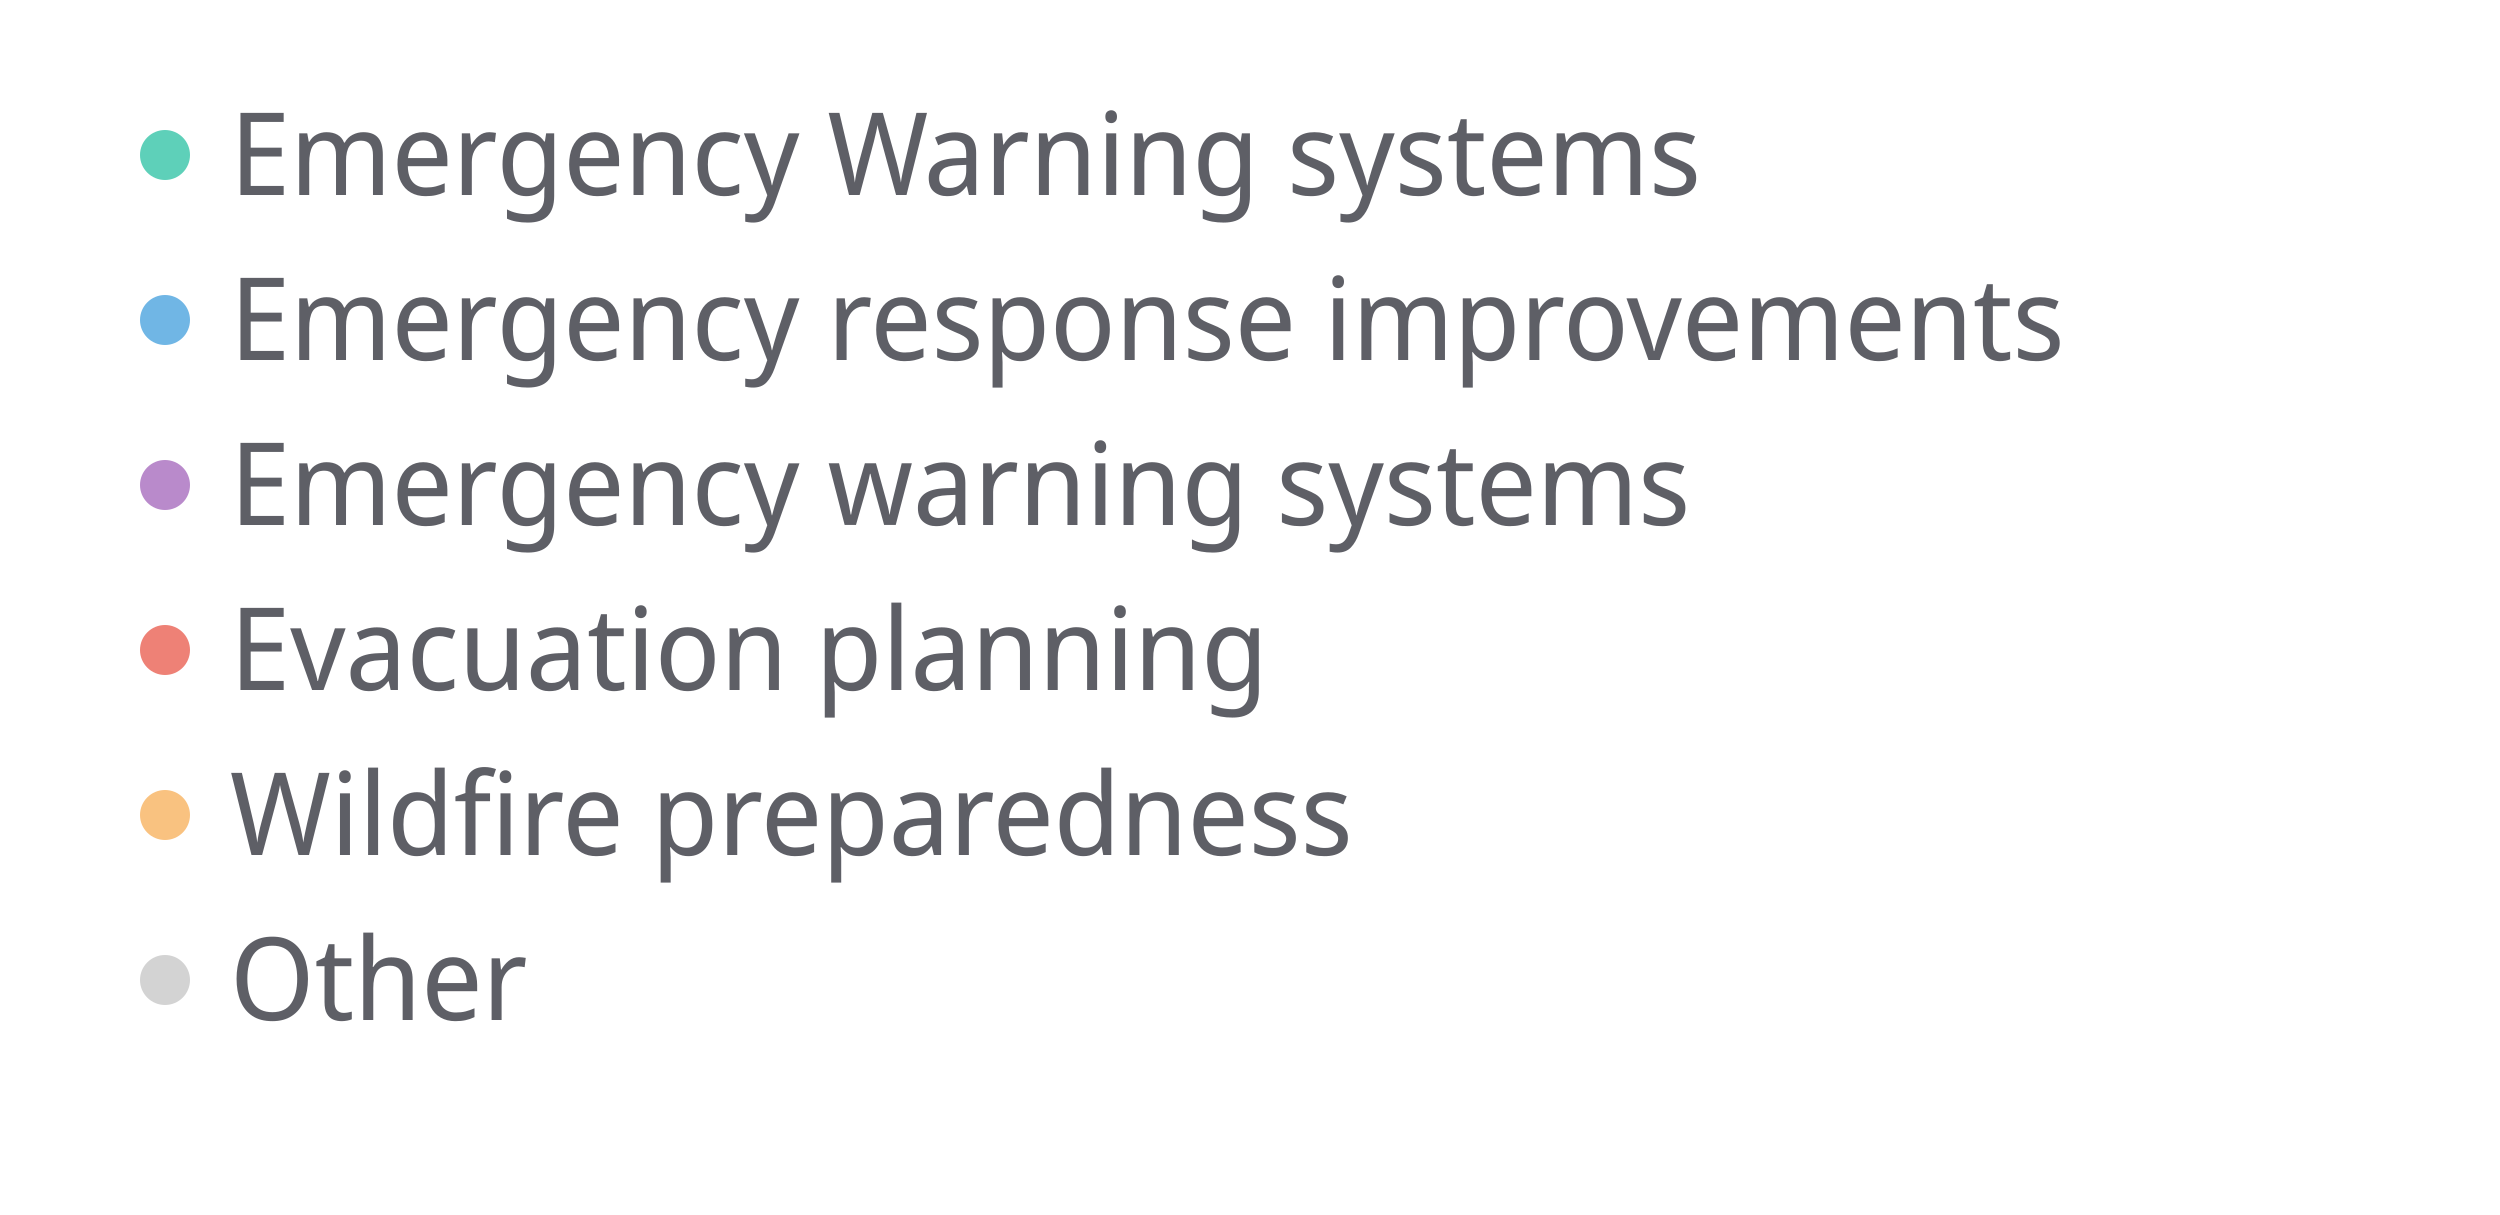
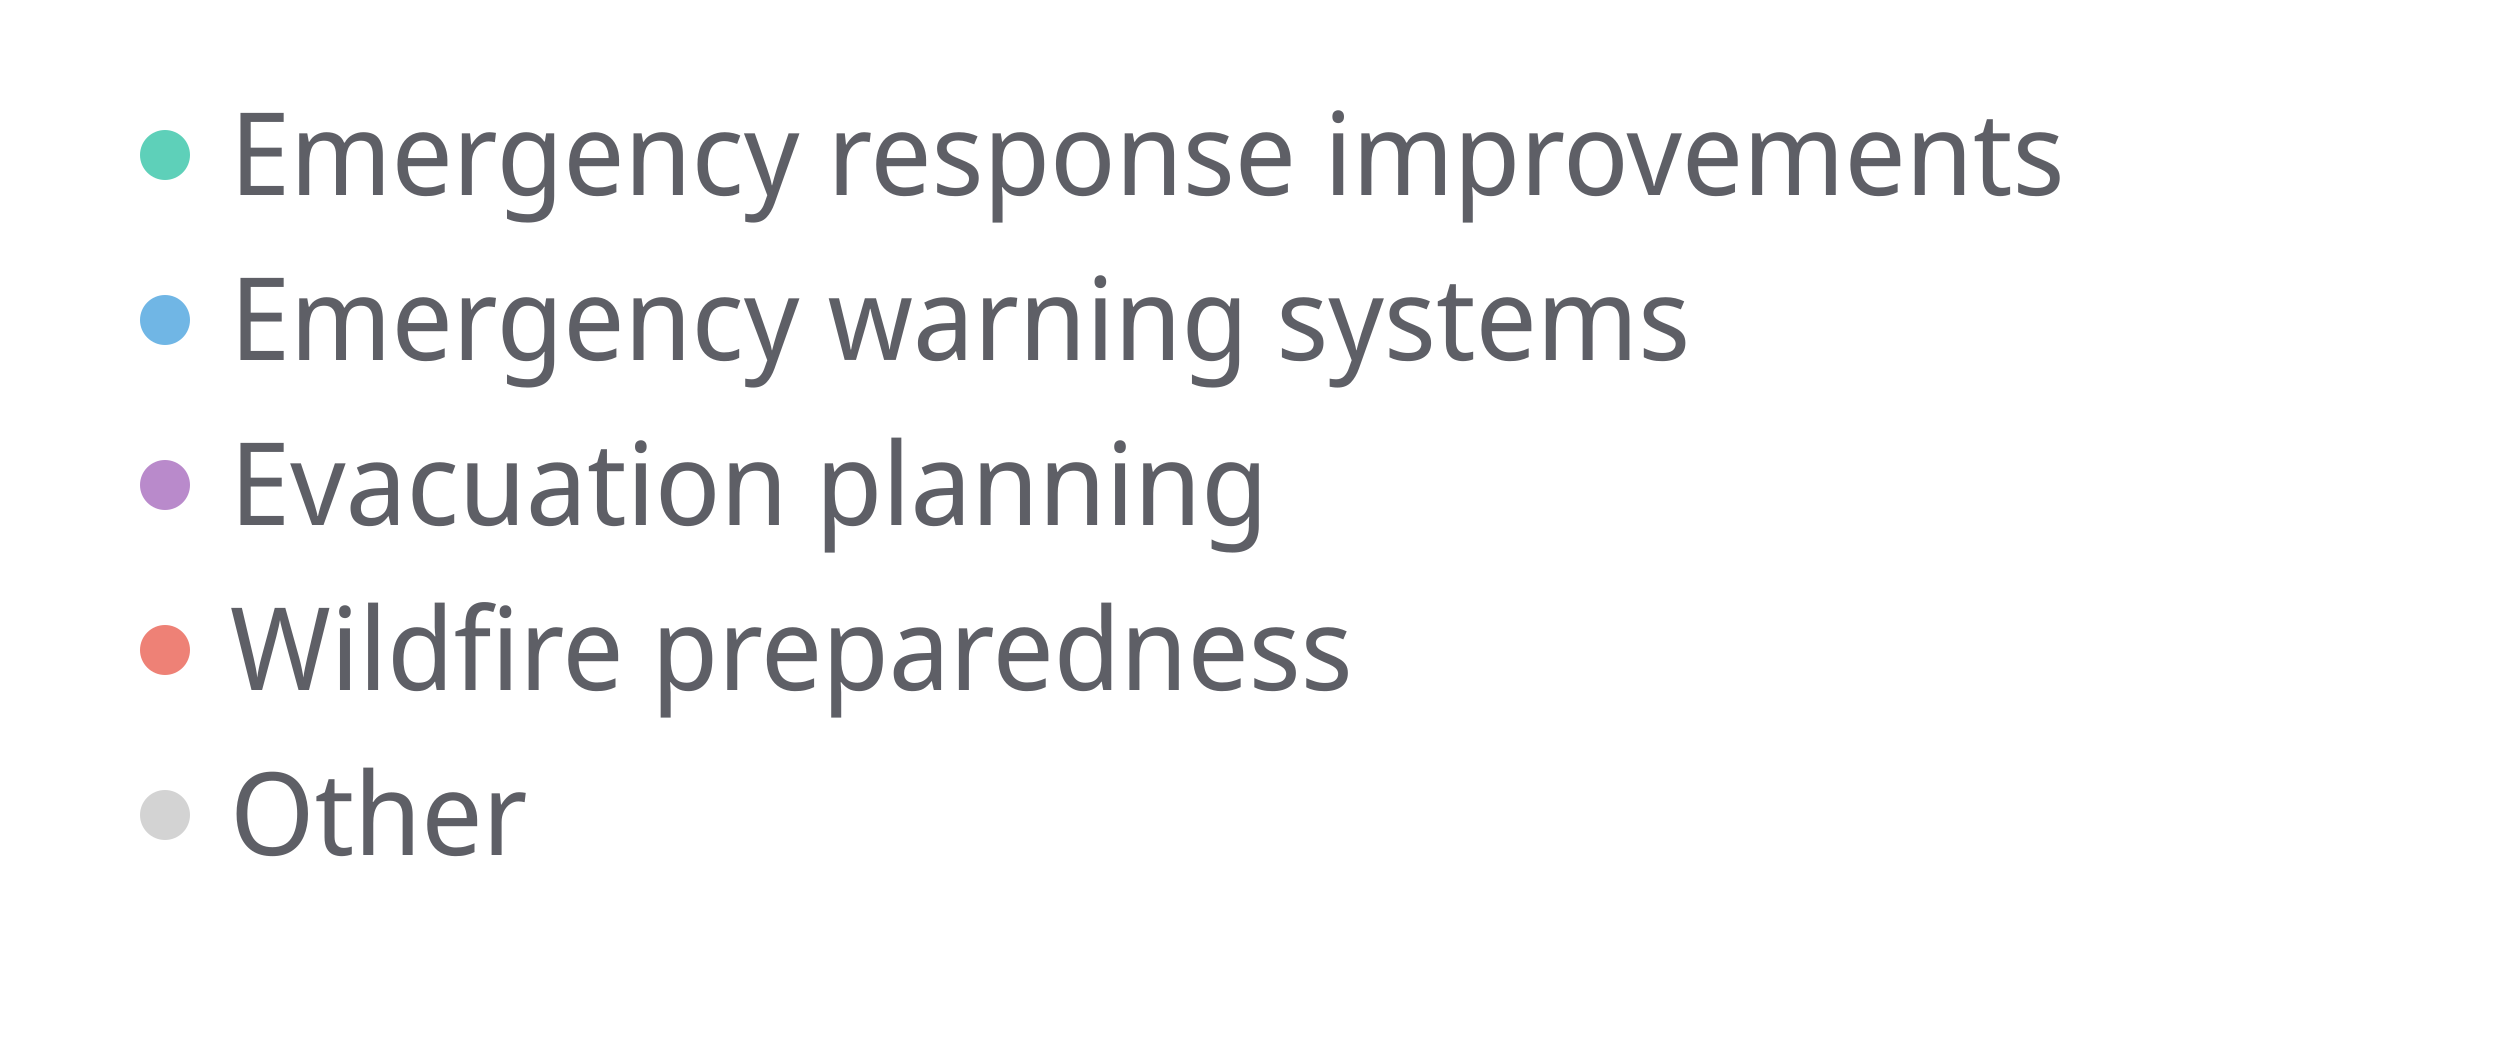
- <svg xmlns="http://www.w3.org/2000/svg" width="500" height="243" viewBox="0 0 500 243" preserveAspectRatio="xMidYMid meet">
+ <svg xmlns="http://www.w3.org/2000/svg" width="500" height="210" viewBox="0 0 500 210" preserveAspectRatio="xMidYMid meet">
  <circle cx="33" cy="31" r="5" fill="#5ed0b9" fill-opacity="1.0" stroke="none" stroke-width="0.5" />
-   <text fill="#5e5f66" x="46" y="39" font-family="Noto Sans Display" font-size="23">Emergency Warning systems</text>
+   <text fill="#5e5f66" x="46" y="39" font-family="Noto Sans Display" font-size="23">Emergency response improvements</text>
  <circle cx="33" cy="64" r="5" fill="#70b6e5" fill-opacity="1.0" stroke="none" stroke-width="0.5" />
-   <text fill="#5e5f66" x="46" y="72" font-family="Noto Sans Display" font-size="23">Emergency response improvements</text>
+   <text fill="#5e5f66" x="46" y="72" font-family="Noto Sans Display" font-size="23">Emergency warning systems</text>
  <circle cx="33" cy="97" r="5" fill="#b98acb" fill-opacity="1.0" stroke="none" stroke-width="0.5" />
-   <text fill="#5e5f66" x="46" y="105" font-family="Noto Sans Display" font-size="23">Emergency warning systems</text>
+   <text fill="#5e5f66" x="46" y="105" font-family="Noto Sans Display" font-size="23">Evacuation planning</text>
  <circle cx="33" cy="130" r="5" fill="#ee8176" fill-opacity="1.0" stroke="none" stroke-width="0.5" />
-   <text fill="#5e5f66" x="46" y="138" font-family="Noto Sans Display" font-size="23">Evacuation planning</text>
-   <circle cx="33" cy="163" r="5" fill="#f9c280" fill-opacity="1.0" stroke="none" stroke-width="0.5" />
-   <text fill="#5e5f66" x="46" y="171" font-family="Noto Sans Display" font-size="23">Wildfire preparedness</text>
-   <circle cx="33" cy="196" r="5" fill="lightgray" fill-opacity="1.0" stroke="none" stroke-width="0.5" />
-   <text fill="#5e5f66" x="46" y="204" font-family="Noto Sans Display" font-size="23">Other</text>
+   <text fill="#5e5f66" x="46" y="138" font-family="Noto Sans Display" font-size="23">Wildfire preparedness</text>
+   <circle cx="33" cy="163" r="5" fill="lightgray" fill-opacity="1.0" stroke="none" stroke-width="0.5" />
+   <text fill="#5e5f66" x="46" y="171" font-family="Noto Sans Display" font-size="23">Other</text>
</svg>
